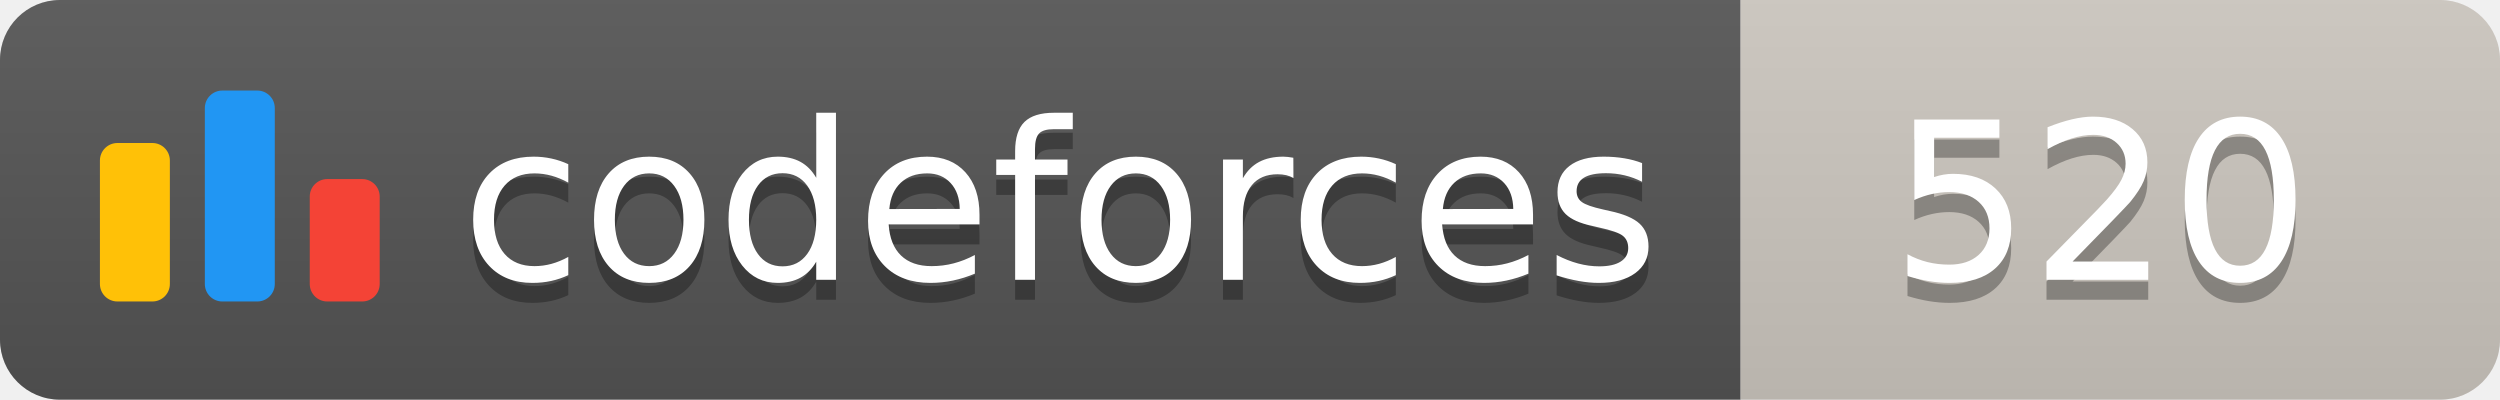
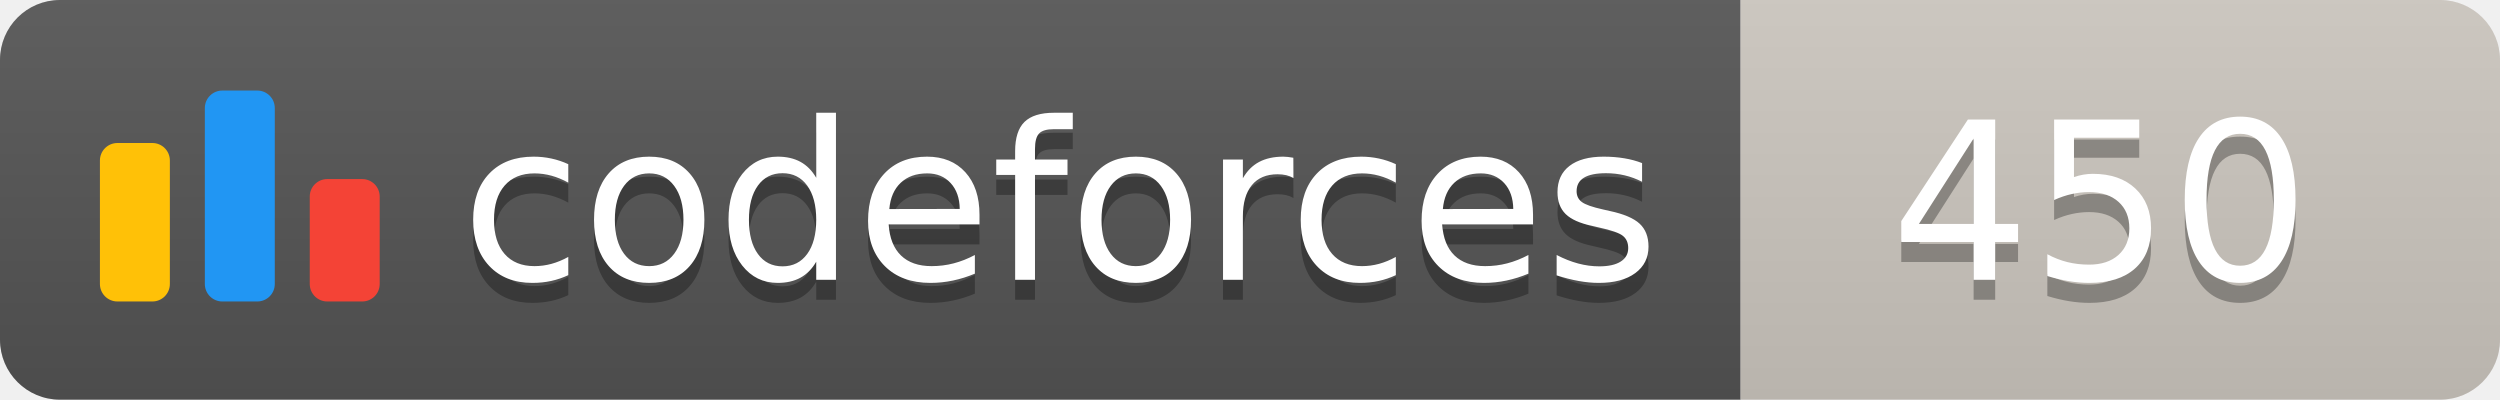
<svg xmlns="http://www.w3.org/2000/svg" width="125.1" height="20">
  <linearGradient id="smooth" x2="0" y2="100%">
    <stop offset="0" stop-color="#bbb" stop-opacity=".1" />
    <stop offset="1" stop-opacity=".1" />
  </linearGradient>
  <clipPath id="round">
    <rect width="125.1" height="20" rx="3" fill="#fff" />
  </clipPath>
  <g clip-path="url(#round)">
    <rect width="87.1" height="20" fill="#555" />
    <rect x="87.1" width="38.0" height="20" fill="#cec8c1" />
    <rect width="125.1" height="20" fill="url(#smooth)" />
  </g>
  <g fill="#fff" text-anchor="middle" font-family="DejaVu Sans,Verdana,Geneva,sans-serif" font-size="110">
    <svg x="5" y="3" class="logo" width="14" height="14" viewBox="0 0 32 25" fill="none">
      <rect y="6" width="8" height="18.125" rx="2" fill="#FFC107" />
      <rect x="24" y="10.125" width="8" height="14" rx="2" fill="#F44336" />
      <rect x="12" width="8" height="24.125" rx="2" fill="#2196F3" />
    </svg>
    <text x="530.5" y="150" fill="#010101" fill-opacity=".3" transform="scale(0.1)" textLength="601.0" lengthAdjust="spacing">codeforces
        </text>
    <text x="530.5" y="140" transform="scale(0.1)" textLength="601.0" lengthAdjust="spacing">codeforces</text>
-     <text x="1051.0" y="150" fill="#010101" fill-opacity=".3" transform="scale(0.1)" textLength="280.0" lengthAdjust="spacing">520
+     <text x="1051.0" y="150" fill="#010101" fill-opacity=".3" transform="scale(0.1)" textLength="280.0" lengthAdjust="spacing">450
        </text>
-     <text x="1051.0" y="140" transform="scale(0.1)" textLength="280.0" lengthAdjust="spacing">520</text>
+     <text x="1051.0" y="140" transform="scale(0.1)" textLength="280.0" lengthAdjust="spacing">450</text>
  </g>
</svg>
